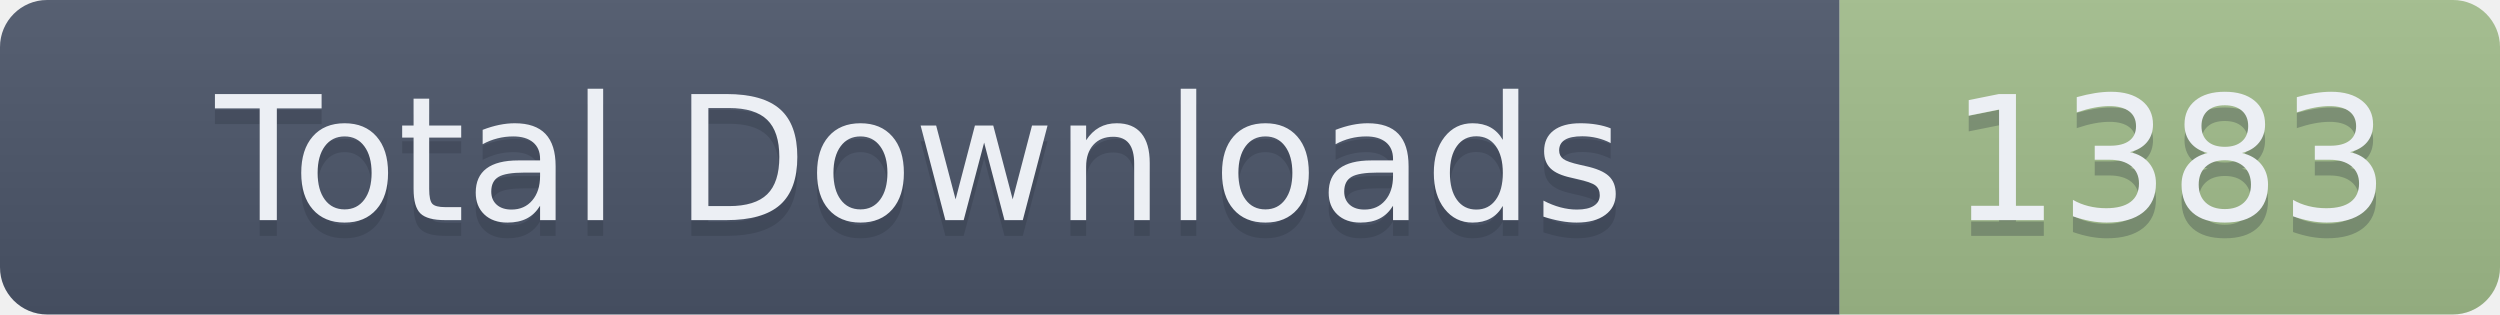
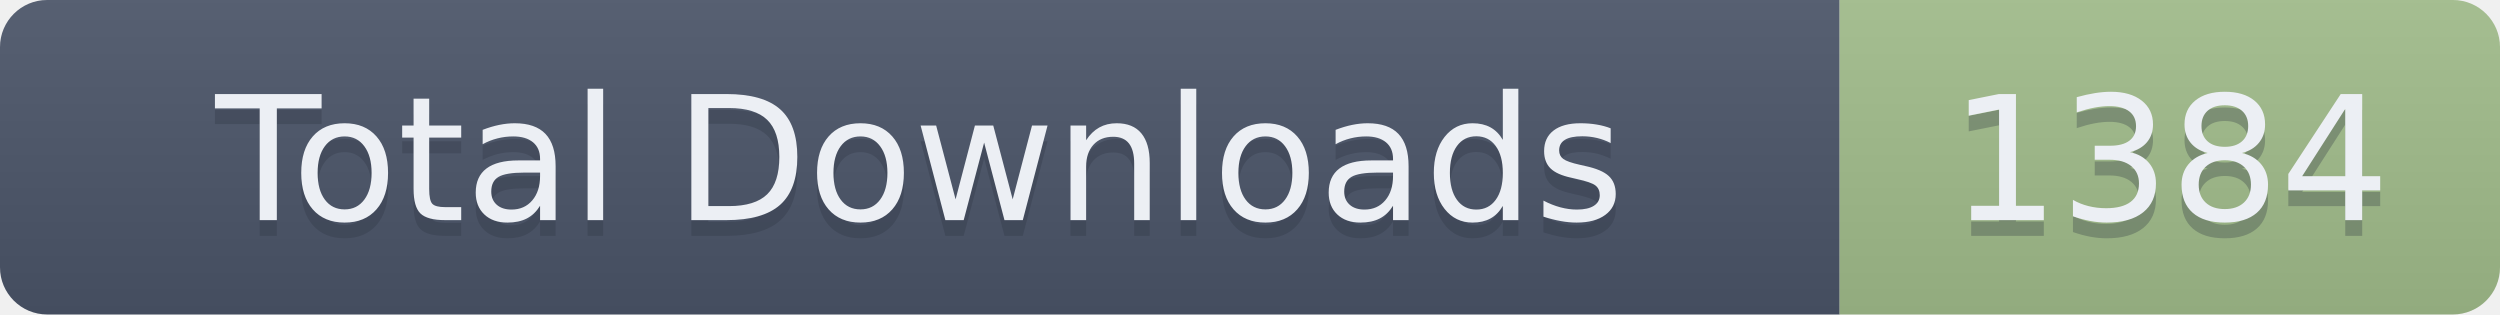
- <svg xmlns="http://www.w3.org/2000/svg" width="159" height="20" role="img" aria-label="Total Downloads: 1383">
+ <svg xmlns="http://www.w3.org/2000/svg" width="159" height="20" role="img" aria-label="Total Downloads: 1384">
  <linearGradient id="s" x2="0" y2="100%">
    <stop offset="0" stop-color="#bbb" stop-opacity=".1" />
    <stop offset="1" stop-opacity=".1" />
  </linearGradient>
  <clipPath id="r">
    <rect width="159" height="20" rx="3" fill="#fff" />
  </clipPath>
  <g clip-path="url(#r)">
    <rect width="117" height="20" fill="#4C566A" />
    <rect x="117" width="42" height="20" fill="#A3BE8C" />
    <rect width="159" height="20" fill="url(#s)" />
  </g>
  <g fill="#ECEFF4" text-anchor="middle" font-family="Verdana,Geneva,DejaVu Sans,sans-serif" text-rendering="geometricPrecision" font-size="110">
    <text aria-hidden="true" x="585" y="150" fill="#2E3440" fill-opacity=".3" transform="scale(.1)" textLength="1070">Total Downloads</text>
    <text x="585" y="140" transform="scale(.1)" textLength="1070">Total Downloads</text>
-     <text aria-hidden="true" x="1380" y="150" fill="#2E3440" fill-opacity=".3" transform="scale(.1)" textLength="320">1383</text>
-     <text x="1380" y="140" transform="scale(.1)" textLength="320">1383</text>
+     <text aria-hidden="true" x="1380" y="150" fill="#2E3440" fill-opacity=".3" transform="scale(.1)" textLength="320">1384</text>
+     <text x="1380" y="140" transform="scale(.1)" textLength="320">1384</text>
  </g>
</svg>
